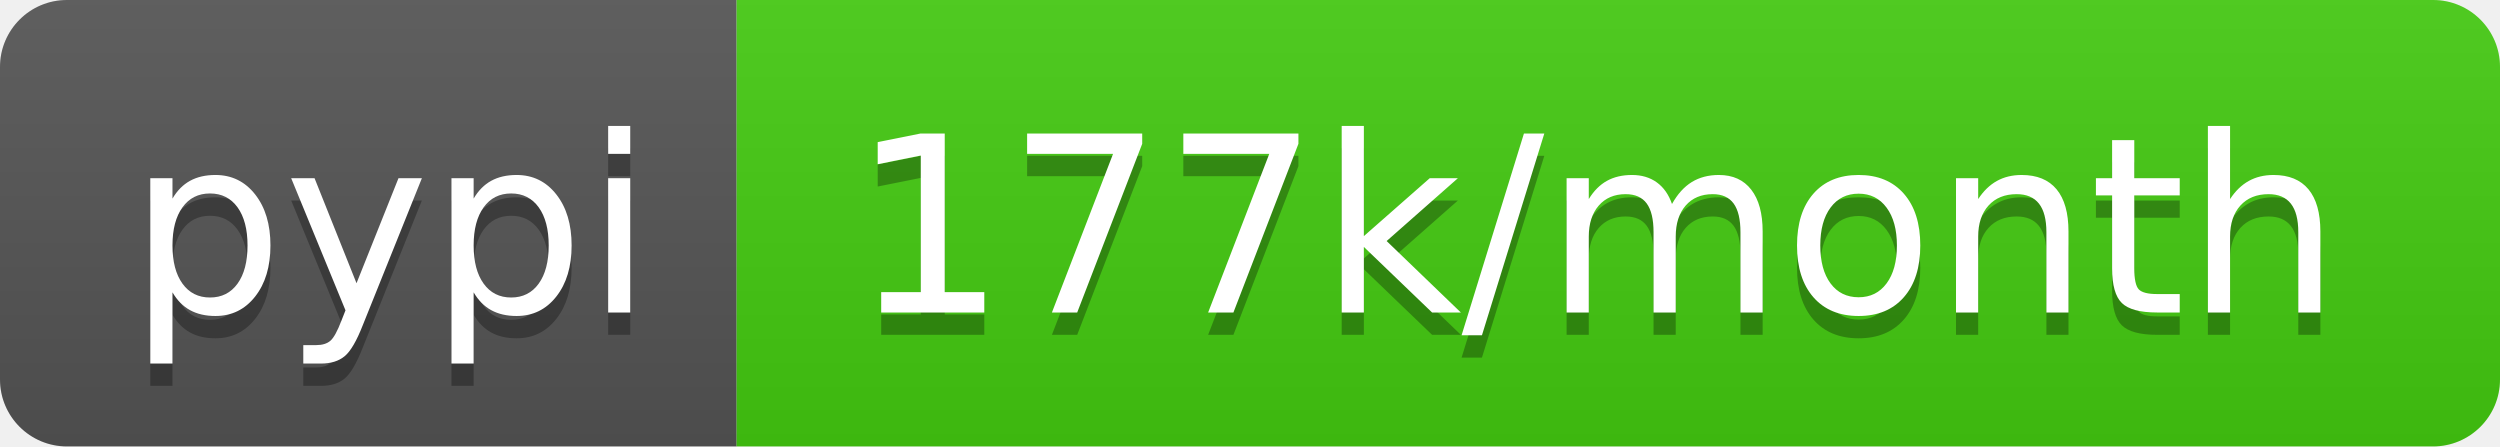
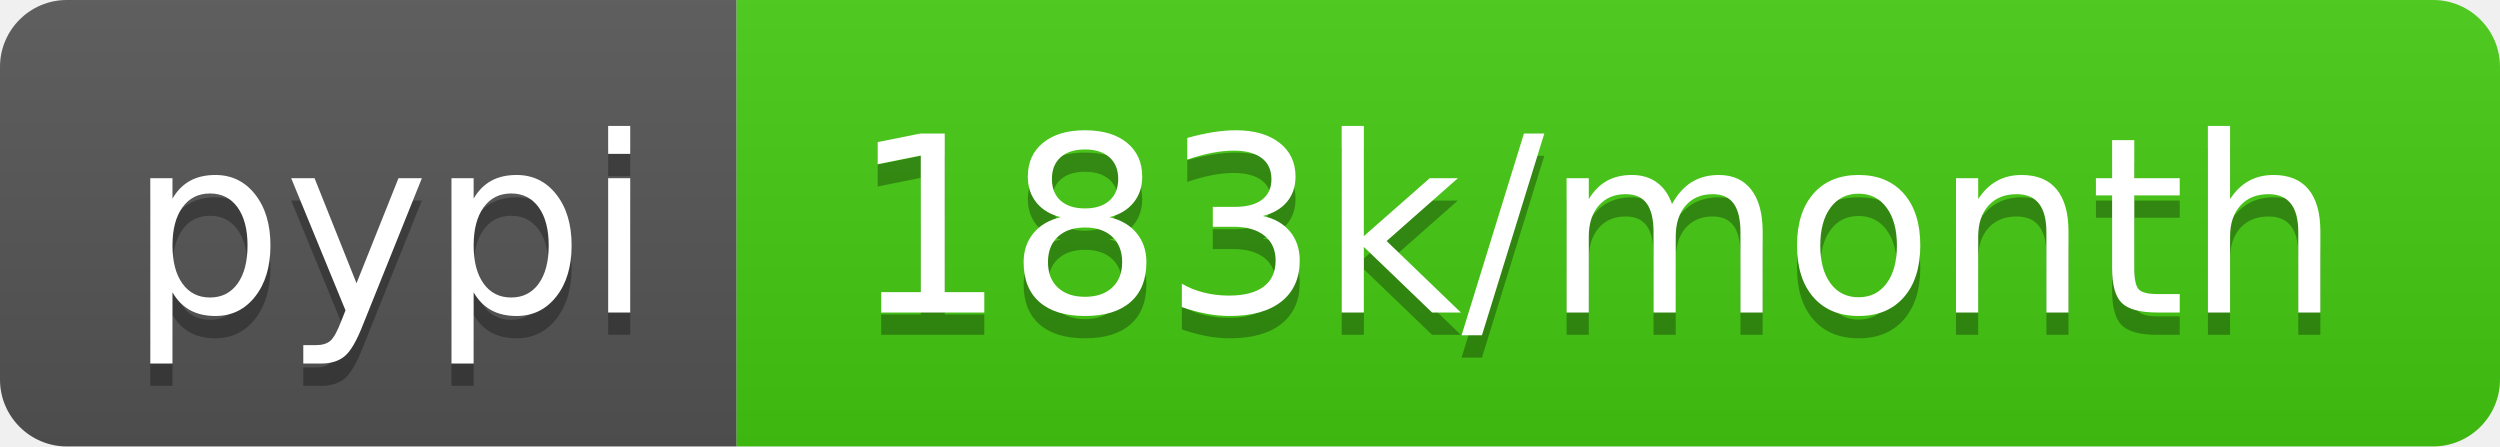
<svg xmlns="http://www.w3.org/2000/svg" width="112" height="20">
  <linearGradient id="b" x2="0" y2="100%">
    <stop offset="0" stop-color="#bbb" stop-opacity=".1" />
    <stop offset="1" stop-opacity=".1" />
  </linearGradient>
  <clipPath id="a">
    <rect width="112" height="20" rx="3" fill="#fff" />
  </clipPath>
  <g clip-path="url(#a)">
    <path fill="#555" d="M0 0h33v20H0z" />
    <path fill="#4c1" d="M33 0h79v20H33z" />
    <path fill="url(#b)" d="M0 0h112v20H0z" />
  </g>
  <g fill="#fff" text-anchor="middle" font-family="DejaVu Sans,Verdana,Geneva,sans-serif" font-size="110">
    <text x="175" y="150" fill="#010101" fill-opacity=".3" transform="scale(.1)" textLength="230">pypi</text>
    <text x="175" y="140" transform="scale(.1)" textLength="230">pypi</text>
-     <text x="715" y="150" fill="#010101" fill-opacity=".3" transform="scale(.1)" textLength="690">177k/month</text>
-     <text x="715" y="140" transform="scale(.1)" textLength="690">177k/month</text>
+     <text x="715" y="150" fill="#010101" fill-opacity=".3" transform="scale(.1)" textLength="690">183k/month</text>
+     <text x="715" y="140" transform="scale(.1)" textLength="690">183k/month</text>
  </g>
</svg>
